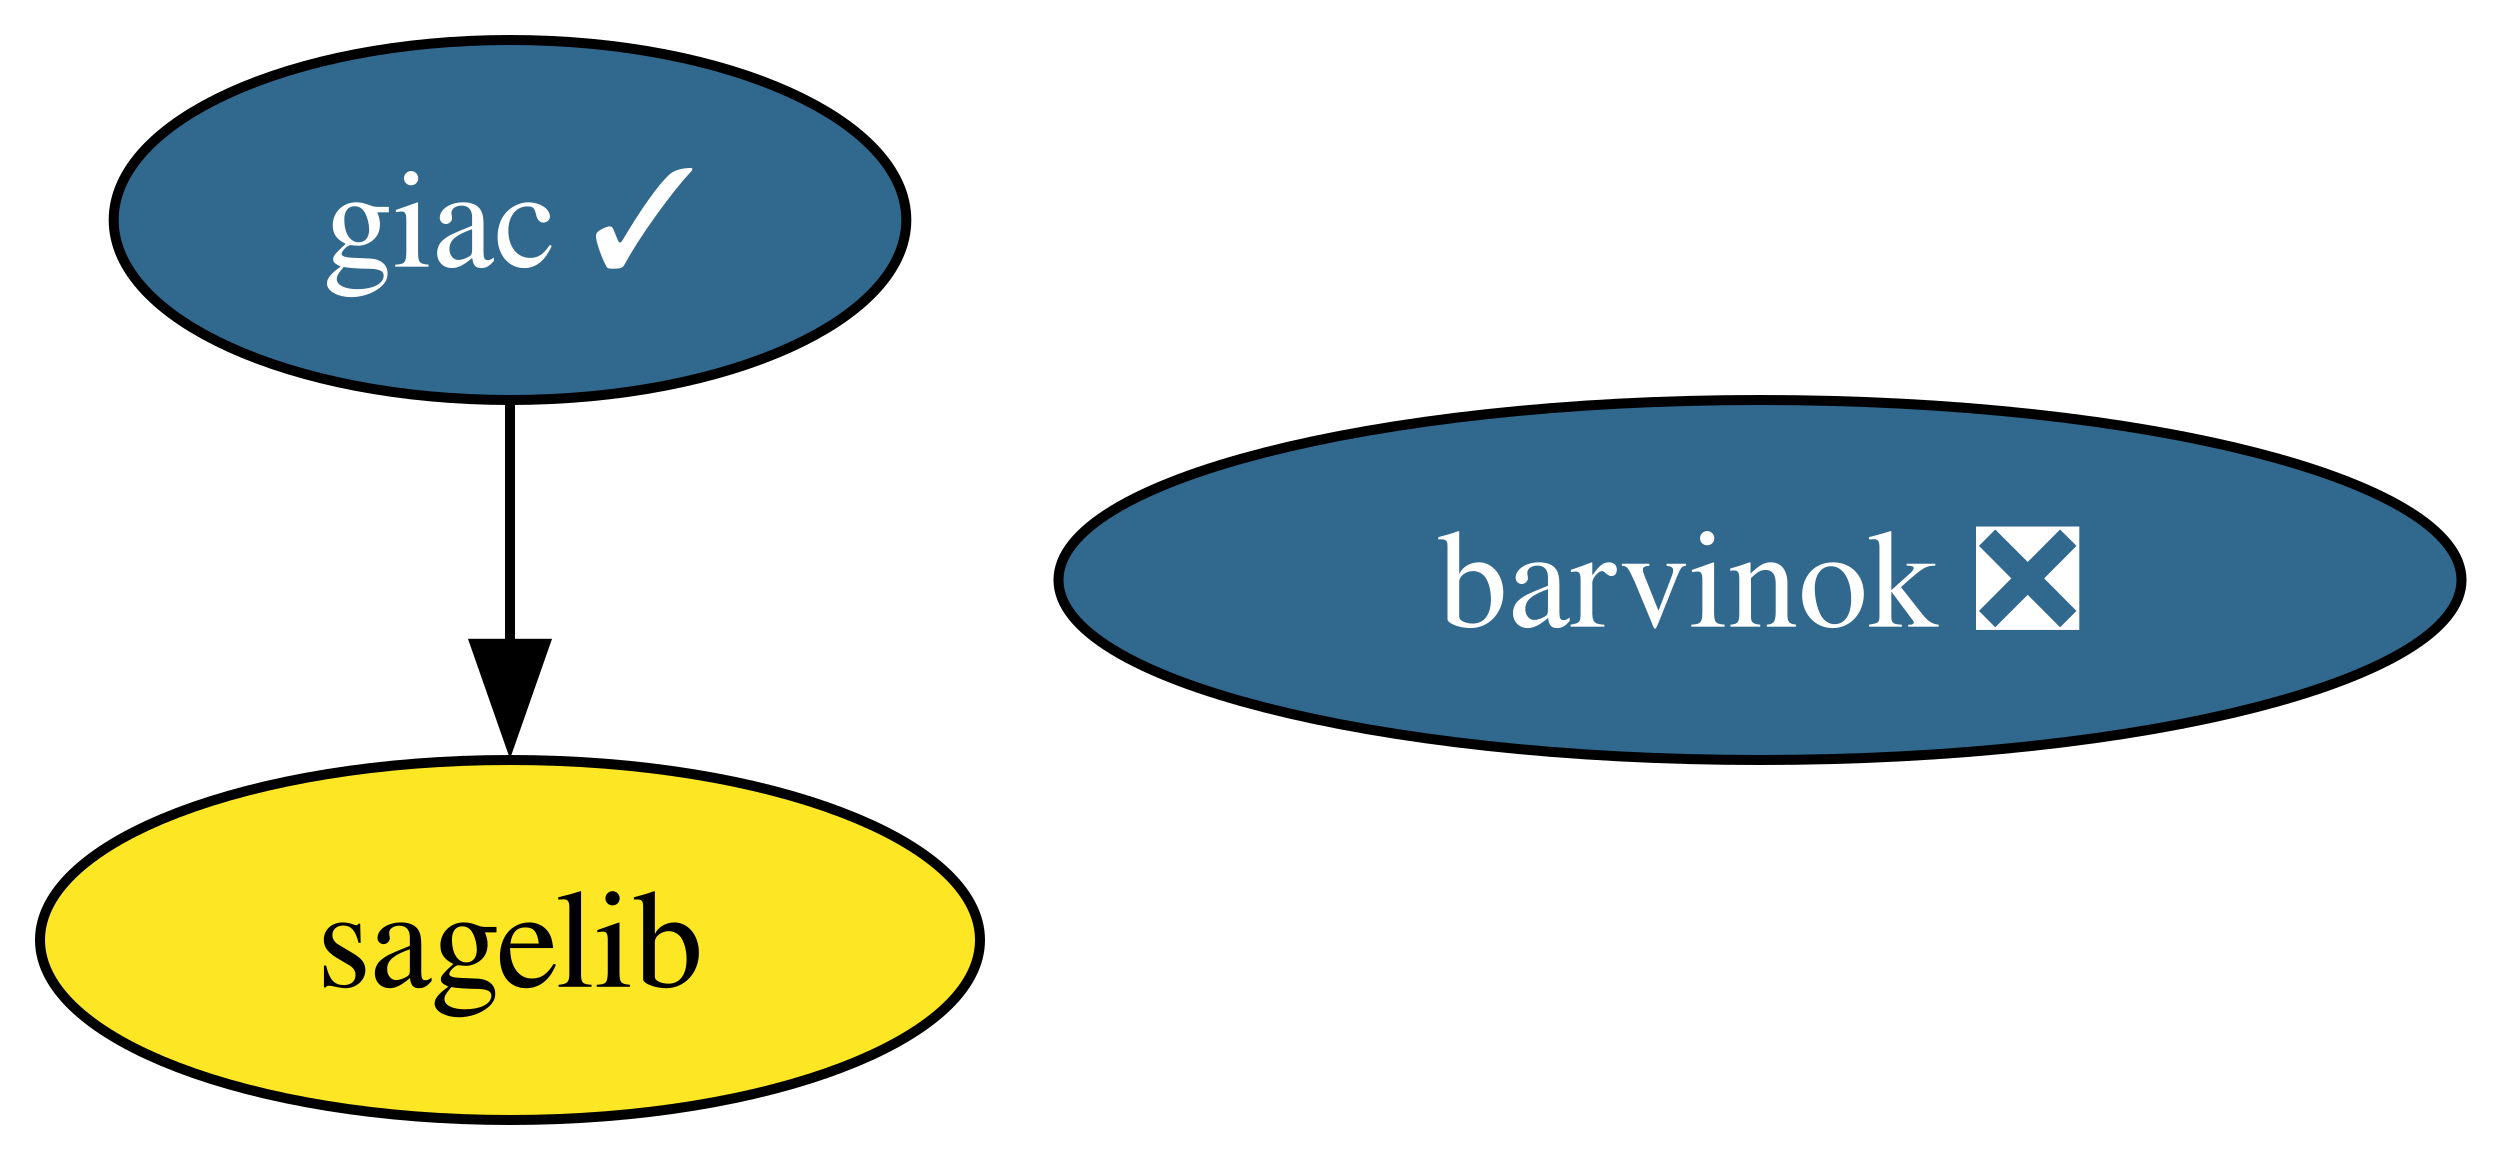
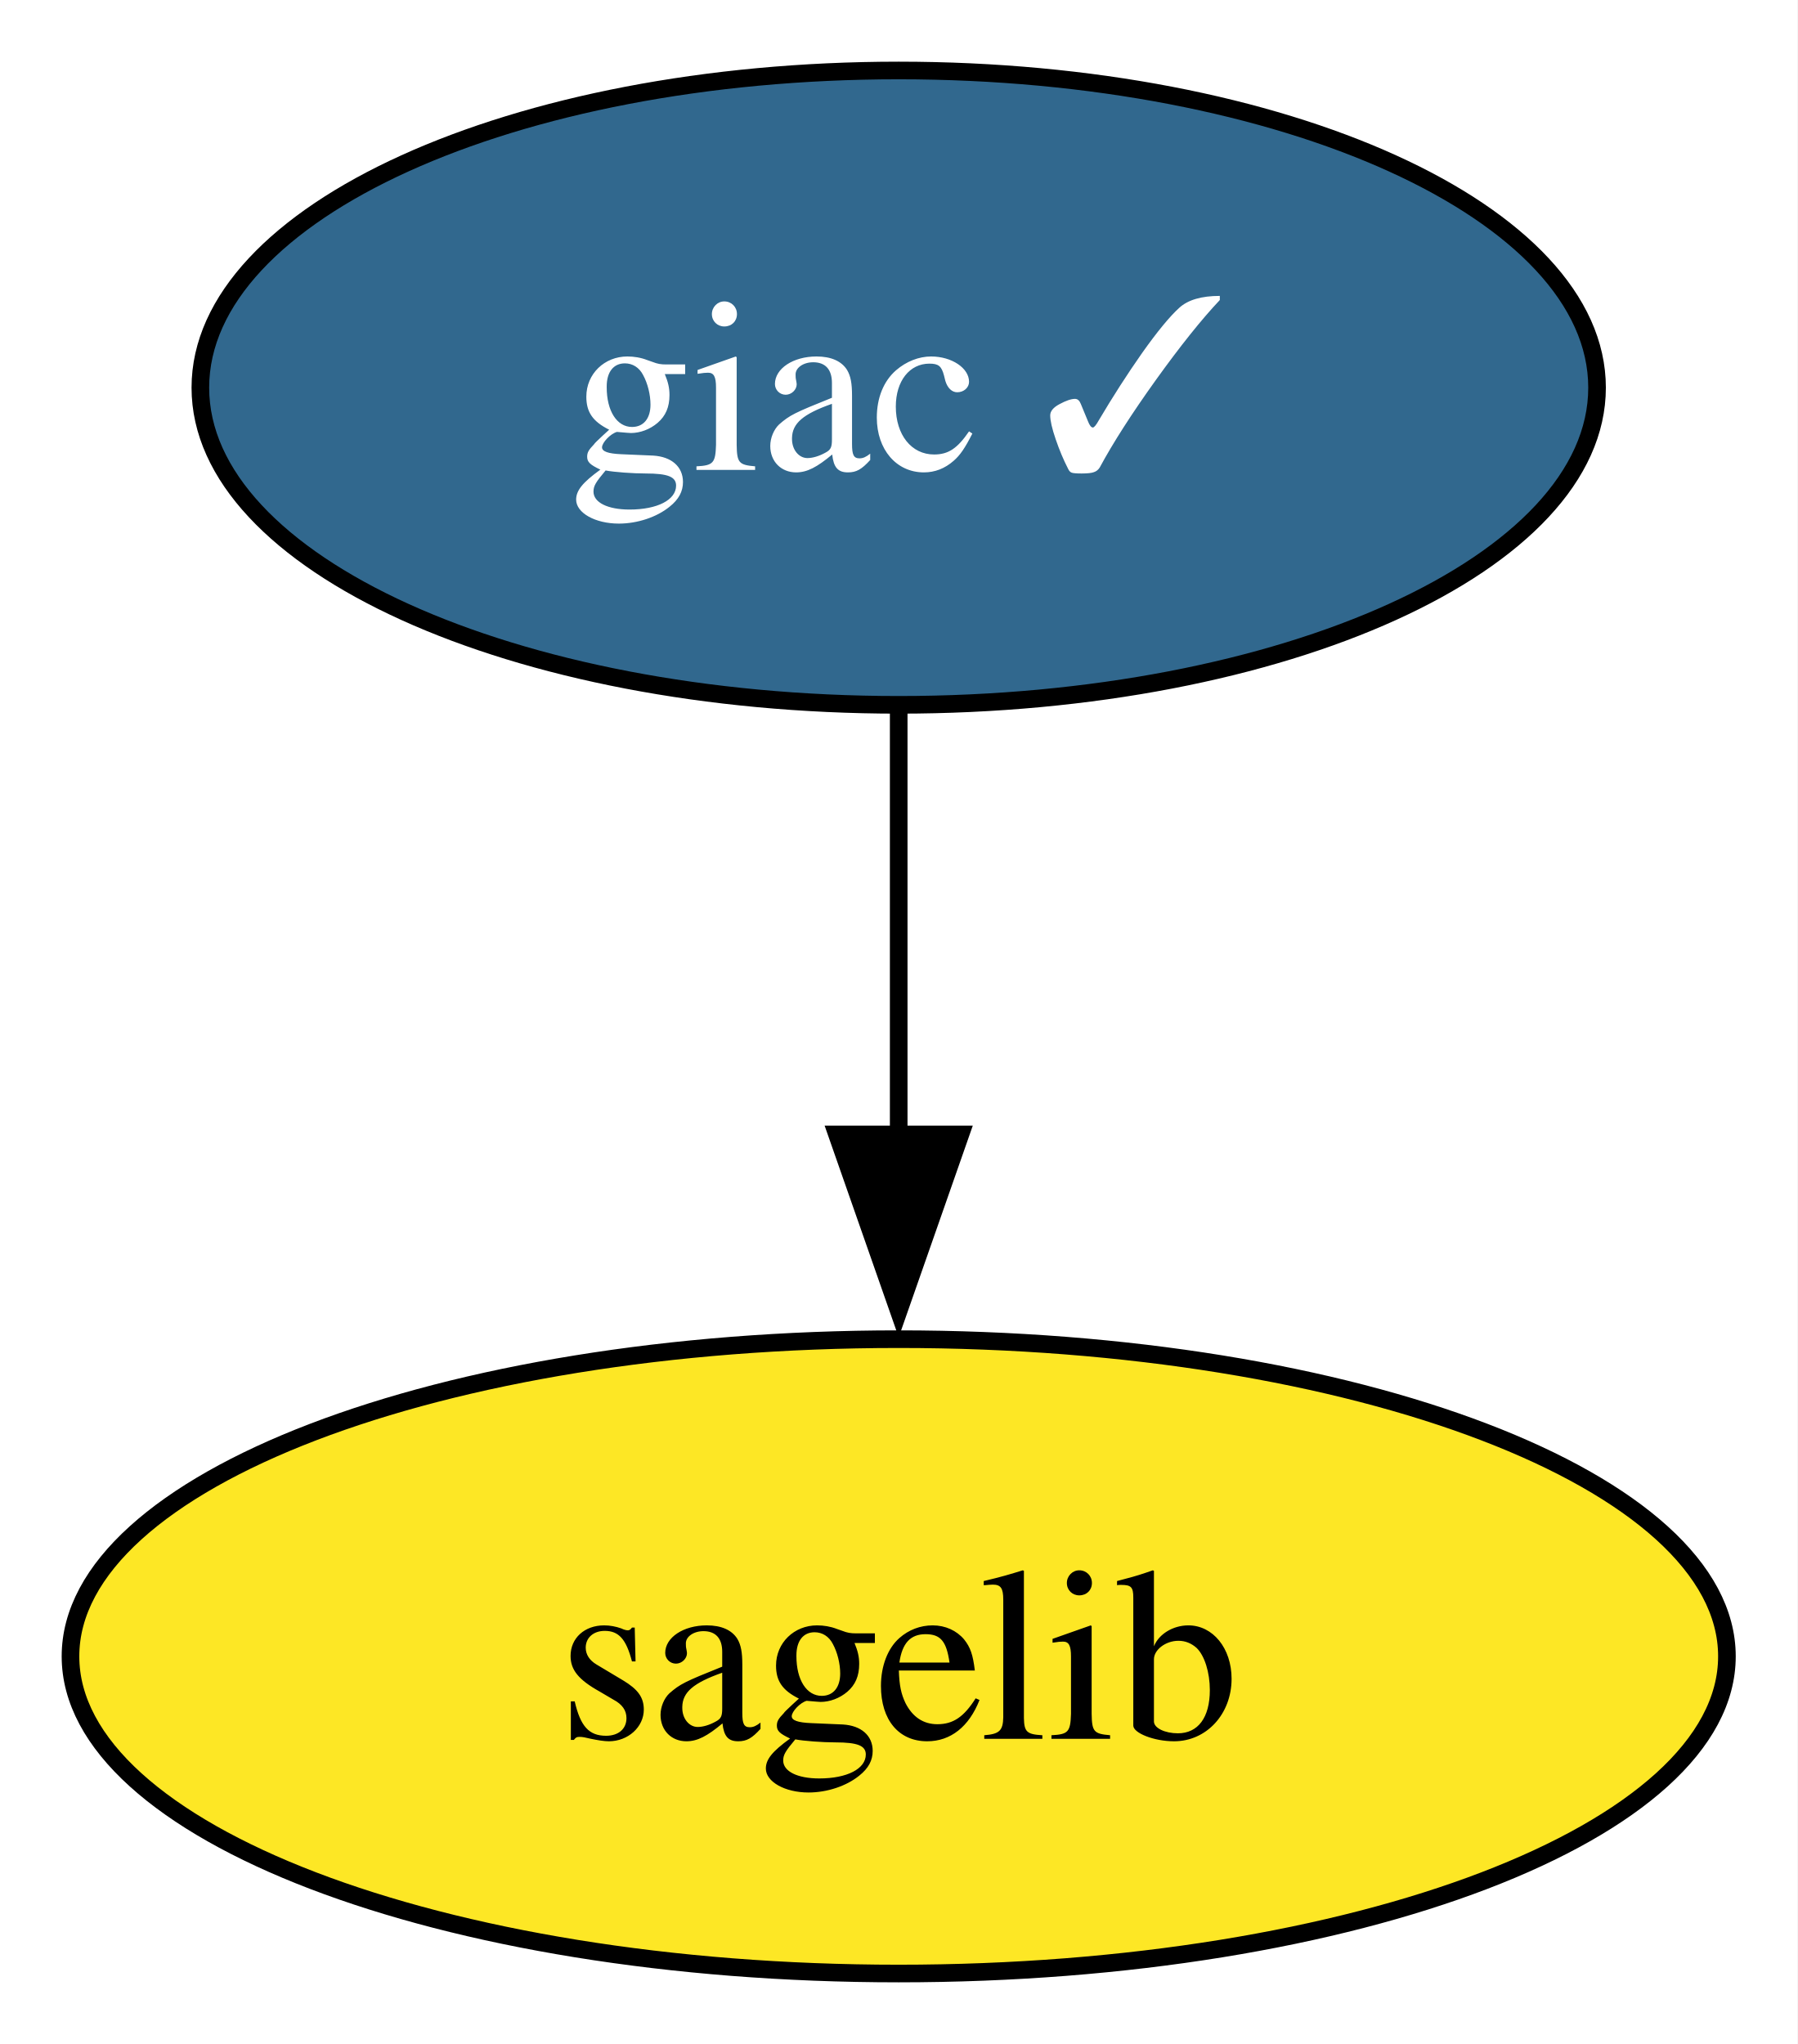
- <svg xmlns="http://www.w3.org/2000/svg" xmlns:xlink="http://www.w3.org/1999/xlink" width="250pt" height="116pt" viewBox="0.00 0.00 250.00 116.00">
+ <svg xmlns="http://www.w3.org/2000/svg" xmlns:xlink="http://www.w3.org/1999/xlink" width="102pt" height="116pt" viewBox="0.00 0.00 102.00 116.00">
  <g id="graph0" class="graph" transform="scale(1 1) rotate(0) translate(4 112)">
-     <polygon fill="white" stroke="none" points="-4,4 -4,-112 246.15,-112 246.15,4 -4,4" />
+     <polygon fill="white" stroke="none" points="-4,4 -4,-112 98,-112 98,4 -4,4" />
    <g id="node1" class="node">
      <g id="a_node1">
        <a xlink:href="https://github.com/conda-forge/giac-feedstock/pull/35" xlink:title="giac ✓">
          <ellipse fill="#31688e" stroke="black" cx="47" cy="-90" rx="39.63" ry="18" />
          <text xml:space="preserve" text-anchor="middle" x="47" y="-85.33" font-family="Times,serif" font-size="14.00" fill="white">giac ✓</text>
        </a>
      </g>
    </g>
    <g id="node2" class="node">
      <g id="a_node2">
        <a xlink:href="https://github.com/conda-forge/sagelib-feedstock" xlink:title="sagelib">
          <ellipse fill="#fde725" stroke="black" cx="47" cy="-18" rx="47" ry="18" />
          <text xml:space="preserve" text-anchor="middle" x="47" y="-13.32" font-family="Times,serif" font-size="14.00">sagelib</text>
        </a>
      </g>
    </g>
    <g id="edge1" class="edge">
      <path fill="none" stroke="black" d="M47,-71.7C47,-64.41 47,-55.73 47,-47.54" />
      <polygon fill="black" stroke="black" points="50.5,-47.62 47,-37.62 43.5,-47.62 50.5,-47.62" />
    </g>
-     <g id="node3" class="node">
-       <g id="a_node3">
-         <a xlink:href="https://github.com/conda-forge/barvinok-feedstock/pull/14" xlink:title="barvinok ❎">
-           <ellipse fill="#31688e" stroke="black" cx="172" cy="-54" rx="70.15" ry="18" />
-           <text xml:space="preserve" text-anchor="middle" x="172" y="-49.33" font-family="Times,serif" font-size="14.00" fill="white">barvinok ❎</text>
-         </a>
-       </g>
-     </g>
  </g>
</svg>
